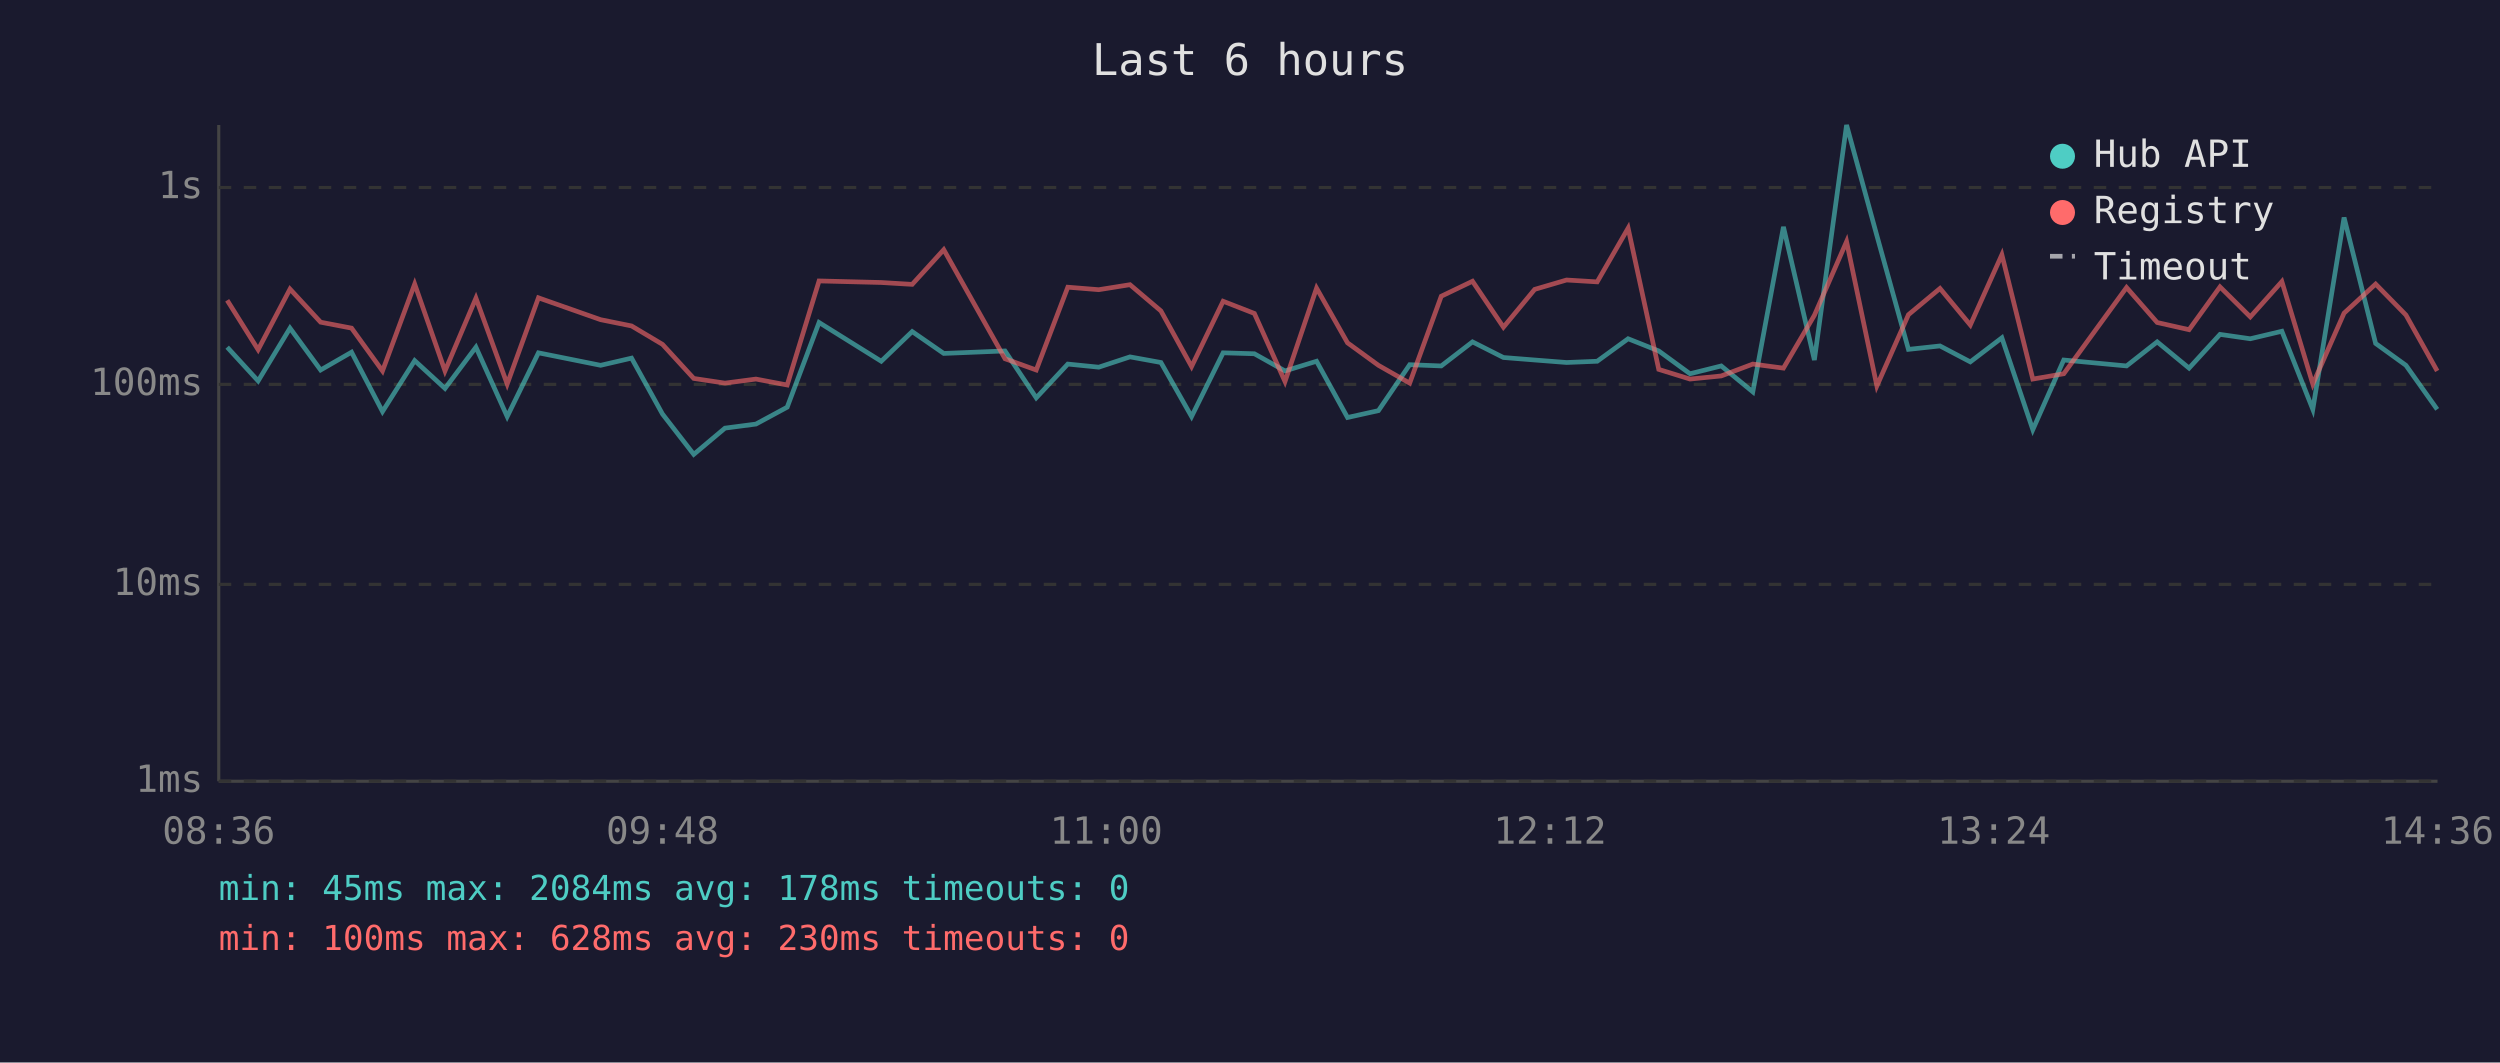
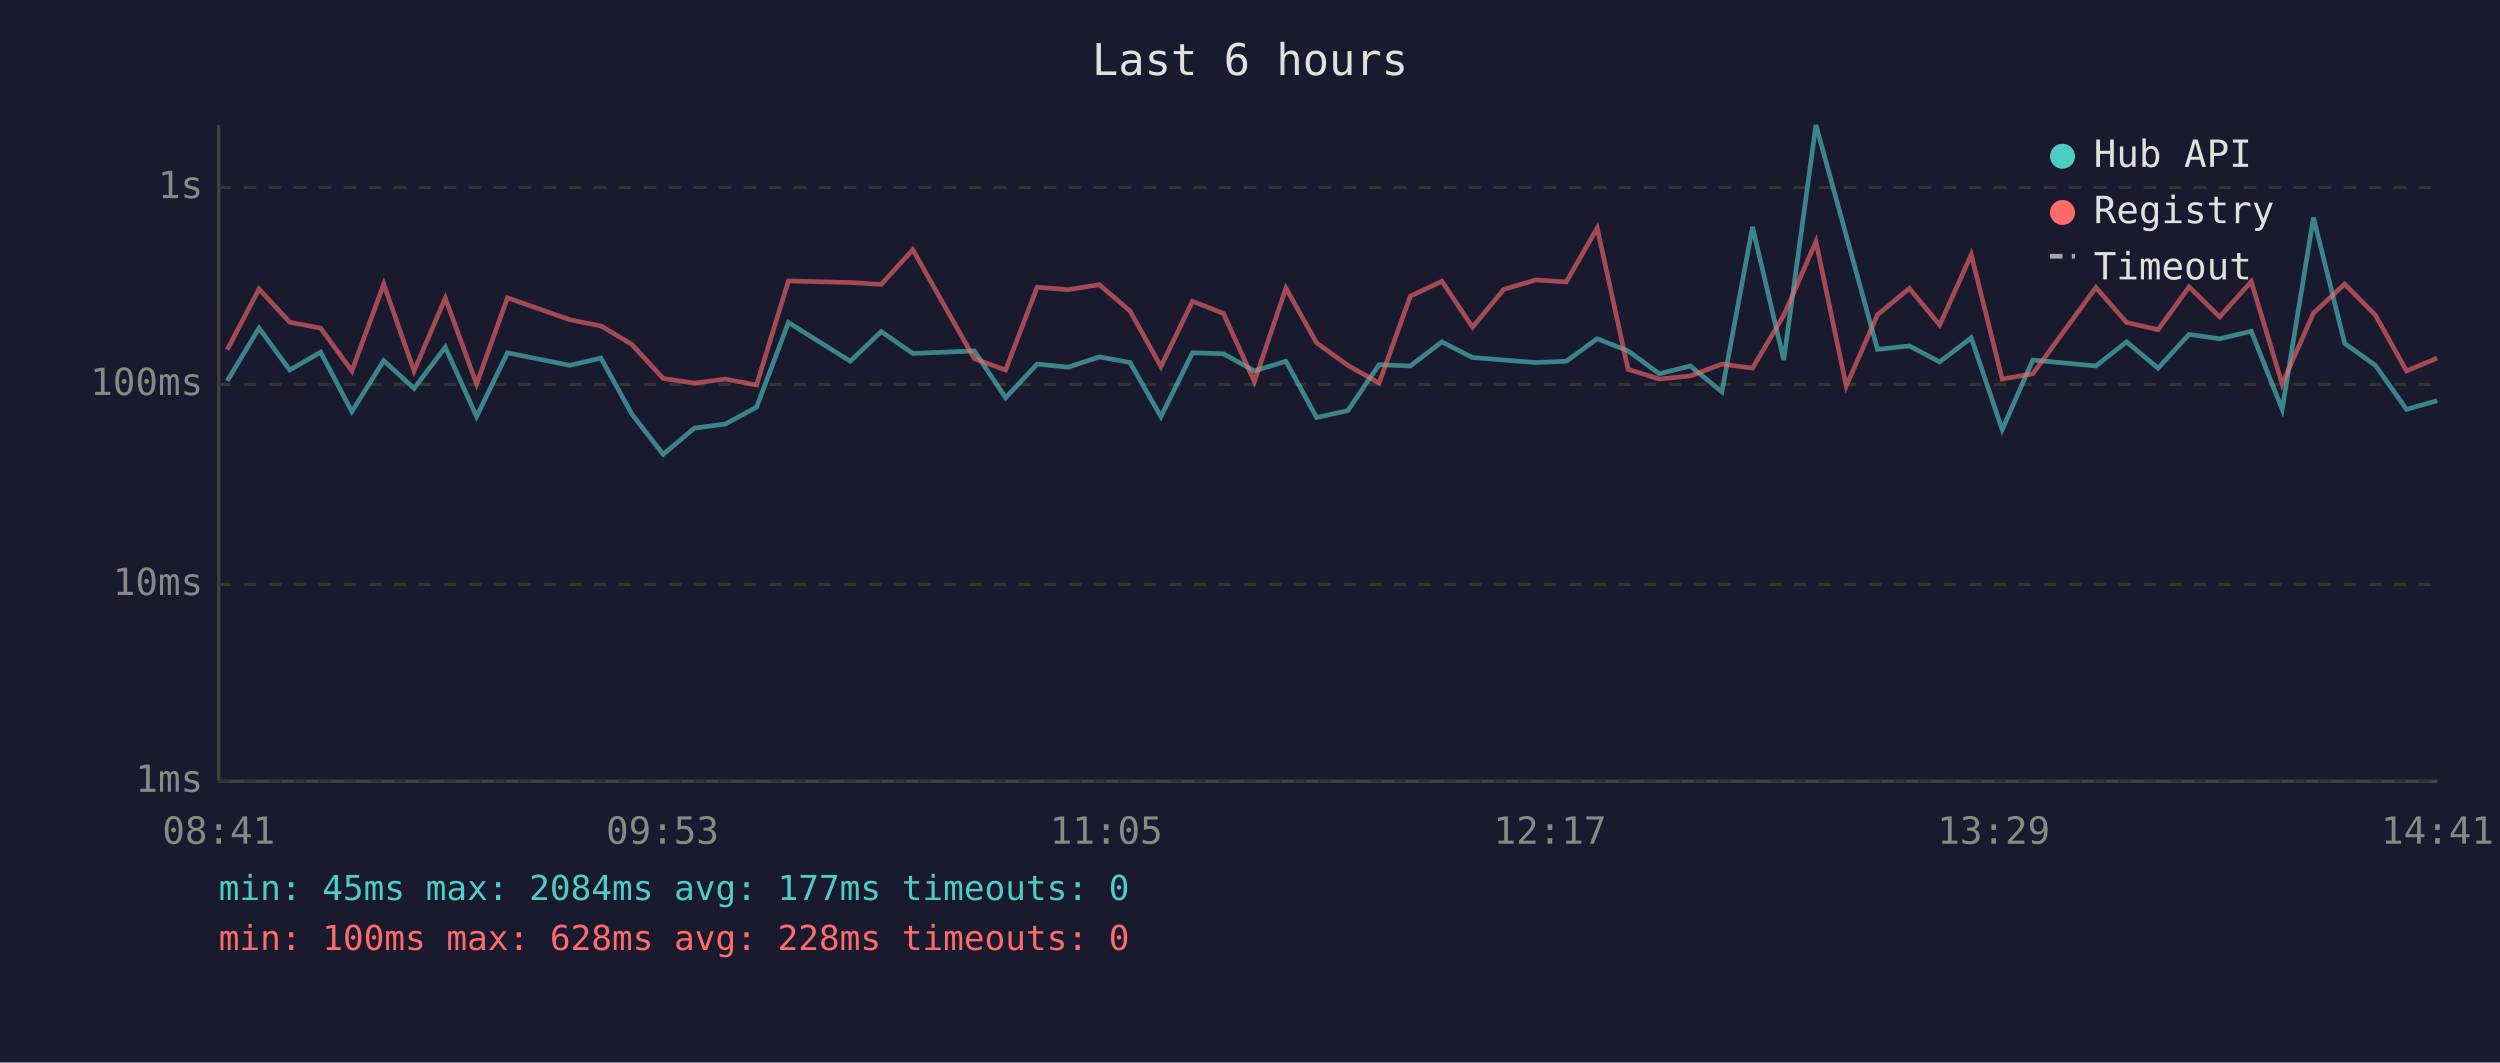
<svg xmlns="http://www.w3.org/2000/svg" viewBox="0 0 800 340" font-family="monospace" font-size="12">
  <rect width="800" height="340" fill="#1a1a2e" />
  <text x="400" y="24" fill="#e0e0e0" font-size="14" text-anchor="middle">Last 6 hours</text>
  <line x1="70" y1="40" x2="70" y2="250" stroke="#444" stroke-width="1" />
  <line x1="70" y1="250" x2="780" y2="250" stroke="#444" stroke-width="1" />
  <line x1="70" y1="250" x2="780" y2="250" stroke="#333" stroke-width="1" stroke-dasharray="4" />
  <text x="65" y="250" fill="#888" text-anchor="end" dominant-baseline="middle">1ms</text>
  <line x1="70" y1="187" x2="780" y2="187" stroke="#333" stroke-width="1" stroke-dasharray="4" />
  <text x="65" y="187" fill="#888" text-anchor="end" dominant-baseline="middle">10ms</text>
  <line x1="70" y1="123" x2="780" y2="123" stroke="#333" stroke-width="1" stroke-dasharray="4" />
  <text x="65" y="123" fill="#888" text-anchor="end" dominant-baseline="middle">100ms</text>
  <line x1="70" y1="60" x2="780" y2="60" stroke="#333" stroke-width="1" stroke-dasharray="4" />
  <text x="65" y="60" fill="#888" text-anchor="end" dominant-baseline="middle">1s</text>
-   <text x="70" y="270" fill="#888" text-anchor="middle">08:36</text>
-   <text x="212" y="270" fill="#888" text-anchor="middle">09:48</text>
-   <text x="354" y="270" fill="#888" text-anchor="middle">11:00</text>
-   <text x="496" y="270" fill="#888" text-anchor="middle">12:12</text>
-   <text x="638" y="270" fill="#888" text-anchor="middle">13:24</text>
-   <text x="780" y="270" fill="#888" text-anchor="middle">14:36</text>
-   <polyline points="72.7,111.1 82.6,121.9 92.8,105.0 102.6,118.4 112.5,112.7 122.4,131.7 132.7,115.4 142.4,124.3 152.3,111.1 162.3,133.3 172.3,112.9 192.2,116.9 202.1,114.6 212.0,132.5 222.0,145.4 232.0,137.0 241.9,135.7 251.9,130.3 262.1,103.2 282.0,115.6 291.9,106.1 302.0,113.1 321.6,112.3 331.6,127.3 341.7,116.5 351.6,117.5 361.6,114.2 371.5,116.0 381.3,133.3 391.4,112.9 401.4,113.2 411.2,118.7 421.3,115.6 431.2,133.6 441.1,131.4 451.1,116.7 461.2,117.1 471.2,109.4 481.1,114.4 491.1,115.2 501.3,116.0 511.1,115.6 521.0,108.4 530.8,112.3 540.8,119.6 550.8,117.1 560.9,125.4 570.7,72.6 580.6,115.2 590.9,40.0 600.6,75.4 610.7,111.8 620.8,110.7 630.5,115.8 640.6,108.1 650.5,137.5 660.4,115.2 680.5,117.1 690.3,109.4 700.5,117.8 710.4,107.0 720.1,108.4 730.2,106.0 740.1,131.0 750.1,69.6 760.2,109.9 769.9,116.9 779.9,131.0" fill="none" stroke="#4ecdc4" stroke-width="1.5" opacity="0.6" />
-   <polyline points="72.7,96.1 82.6,111.9 92.8,92.5 102.6,103.1 112.5,105.0 122.4,118.7 132.7,90.9 142.4,118.7 152.3,95.4 162.3,122.9 172.3,95.3 192.2,102.3 202.1,104.3 212.0,110.2 222.0,121.1 232.0,122.6 241.9,121.3 251.9,123.2 262.1,89.9 282.0,90.4 291.9,91.0 302.0,79.9 321.6,114.8 331.6,118.4 341.7,91.9 351.6,92.7 361.6,91.1 371.5,99.5 381.3,117.3 391.4,96.4 401.4,100.3 411.2,122.1 421.3,92.2 431.2,109.7 441.1,116.9 451.1,122.6 461.2,94.8 471.2,90.0 481.1,104.7 491.1,92.6 501.3,89.6 511.1,90.2 521.0,73.0 530.8,118.2 540.8,121.3 550.8,120.3 560.9,116.5 570.7,117.8 580.6,100.9 590.9,77.3 600.6,123.5 610.7,100.7 620.8,92.3 630.5,104.0 640.6,81.5 650.5,121.3 660.4,119.6 680.5,92.0 690.3,103.2 700.5,105.5 710.4,91.8 720.1,101.4 730.2,90.1 740.1,122.9 750.1,100.2 760.2,90.9 769.9,100.8 779.9,118.7" fill="none" stroke="#ff6b6b" stroke-width="1.5" opacity="0.6" />
+   <text x="70" y="270" fill="#888" text-anchor="middle">08:41</text>
+   <text x="212" y="270" fill="#888" text-anchor="middle">09:53</text>
+   <text x="354" y="270" fill="#888" text-anchor="middle">11:05</text>
+   <text x="496" y="270" fill="#888" text-anchor="middle">12:17</text>
+   <text x="638" y="270" fill="#888" text-anchor="middle">13:29</text>
+   <text x="780" y="270" fill="#888" text-anchor="middle">14:41</text>
+   <polyline points="72.7,121.9 82.9,105.0 92.7,118.4 102.6,112.7 112.6,131.7 122.8,115.4 132.5,124.3 142.5,111.1 152.5,133.3 162.4,112.9 182.3,116.9 192.3,114.6 202.2,132.5 212.2,145.4 222.2,137.0 232.1,135.7 242.1,130.3 252.3,103.2 272.1,115.6 282.0,106.1 292.1,113.1 311.8,112.3 321.8,127.3 331.9,116.5 341.8,117.5 351.8,114.2 361.6,116.0 371.5,133.3 381.6,112.9 391.5,113.2 401.4,118.7 411.5,115.6 421.3,133.6 431.3,131.4 441.3,116.7 451.3,117.1 461.4,109.4 471.2,114.4 481.2,115.2 491.4,116.0 501.2,115.6 511.1,108.4 521.0,112.3 531.0,119.6 540.9,117.1 551.0,125.4 560.8,72.6 570.8,115.2 581.1,40.0 590.8,75.4 600.8,111.8 611.0,110.7 620.7,115.8 630.8,108.1 640.7,137.5 650.5,115.2 670.7,117.1 680.5,109.4 690.6,117.8 700.5,107.0 710.3,108.4 720.4,106.0 730.3,131.0 740.3,69.6 750.3,109.9 760.1,116.9 770.1,131.0 779.9,128.2" fill="none" stroke="#4ecdc4" stroke-width="1.5" opacity="0.6" />
+   <polyline points="72.7,111.9 82.9,92.5 92.7,103.1 102.6,105.0 112.6,118.7 122.8,90.9 132.5,118.7 142.5,95.4 152.5,122.9 162.4,95.3 182.3,102.3 192.3,104.3 202.2,110.2 212.2,121.1 222.2,122.6 232.1,121.3 242.1,123.2 252.3,89.9 272.1,90.4 282.0,91.0 292.1,79.9 311.8,114.8 321.8,118.4 331.9,91.9 341.8,92.7 351.8,91.1 361.6,99.5 371.5,117.3 381.6,96.4 391.5,100.3 401.4,122.1 411.5,92.2 421.3,109.7 431.3,116.9 441.3,122.6 451.3,94.8 461.4,90.0 471.2,104.7 481.2,92.6 491.4,89.6 501.2,90.2 511.1,73.0 521.0,118.2 531.0,121.3 540.9,120.3 551.0,116.5 560.8,117.8 570.8,100.9 581.1,77.3 590.8,123.5 600.8,100.7 611.0,92.3 620.7,104.0 630.8,81.5 640.7,121.3 650.5,119.6 670.7,92.0 680.5,103.2 690.6,105.5 700.5,91.8 710.3,101.4 720.4,90.1 730.3,122.9 740.3,100.2 750.3,90.9 760.1,100.8 770.1,118.7 779.9,114.6" fill="none" stroke="#ff6b6b" stroke-width="1.5" opacity="0.6" />
  <circle cx="660" cy="50" r="4" fill="#4ecdc4" />
  <text x="670" y="50" fill="#e0e0e0" dominant-baseline="middle">Hub API</text>
  <circle cx="660" cy="68" r="4" fill="#ff6b6b" />
  <text x="670" y="68" fill="#e0e0e0" dominant-baseline="middle">Registry</text>
  <line x1="656" y1="82" x2="664" y2="82" stroke="#e0e0e0" stroke-width="1.5" stroke-dasharray="4,3" opacity="0.7" />
  <text x="670" y="86" fill="#e0e0e0" dominant-baseline="middle">Timeout</text>
-   <text x="70" y="288" fill="#4ecdc4" font-size="11">min: 45ms  max: 2084ms  avg: 178ms  timeouts: 0</text>
-   <text x="70" y="304" fill="#ff6b6b" font-size="11">min: 100ms  max: 628ms  avg: 230ms  timeouts: 0</text>
+   <text x="70" y="288" fill="#4ecdc4" font-size="11">min: 45ms  max: 2084ms  avg: 177ms  timeouts: 0</text>
+   <text x="70" y="304" fill="#ff6b6b" font-size="11">min: 100ms  max: 628ms  avg: 228ms  timeouts: 0</text>
</svg>
